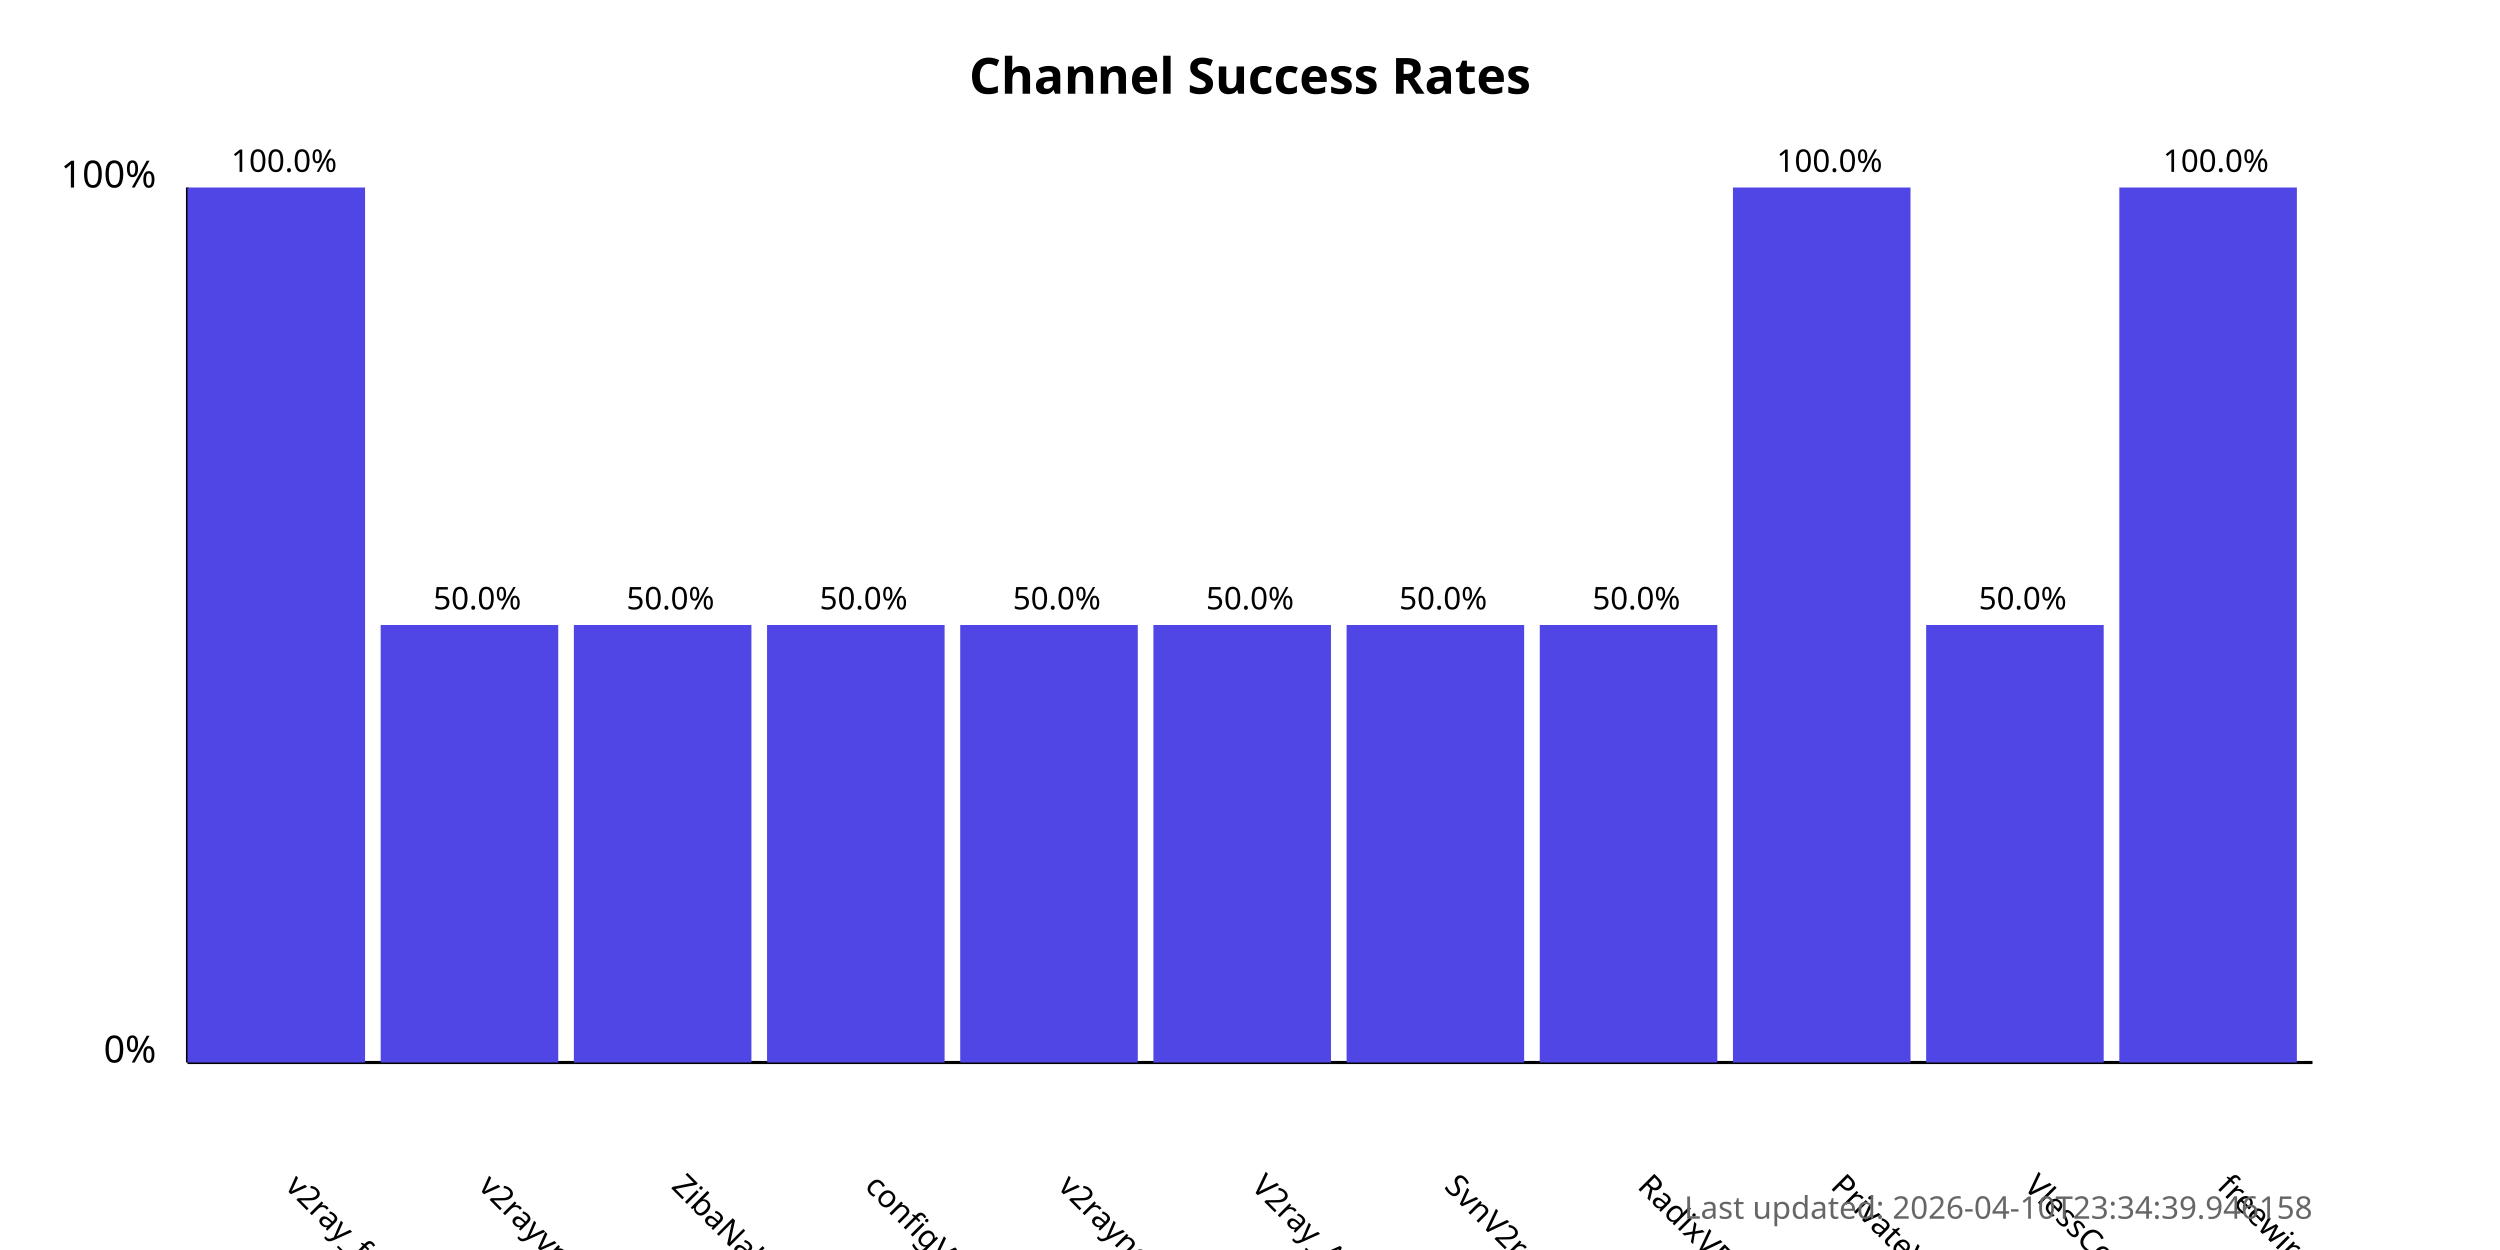
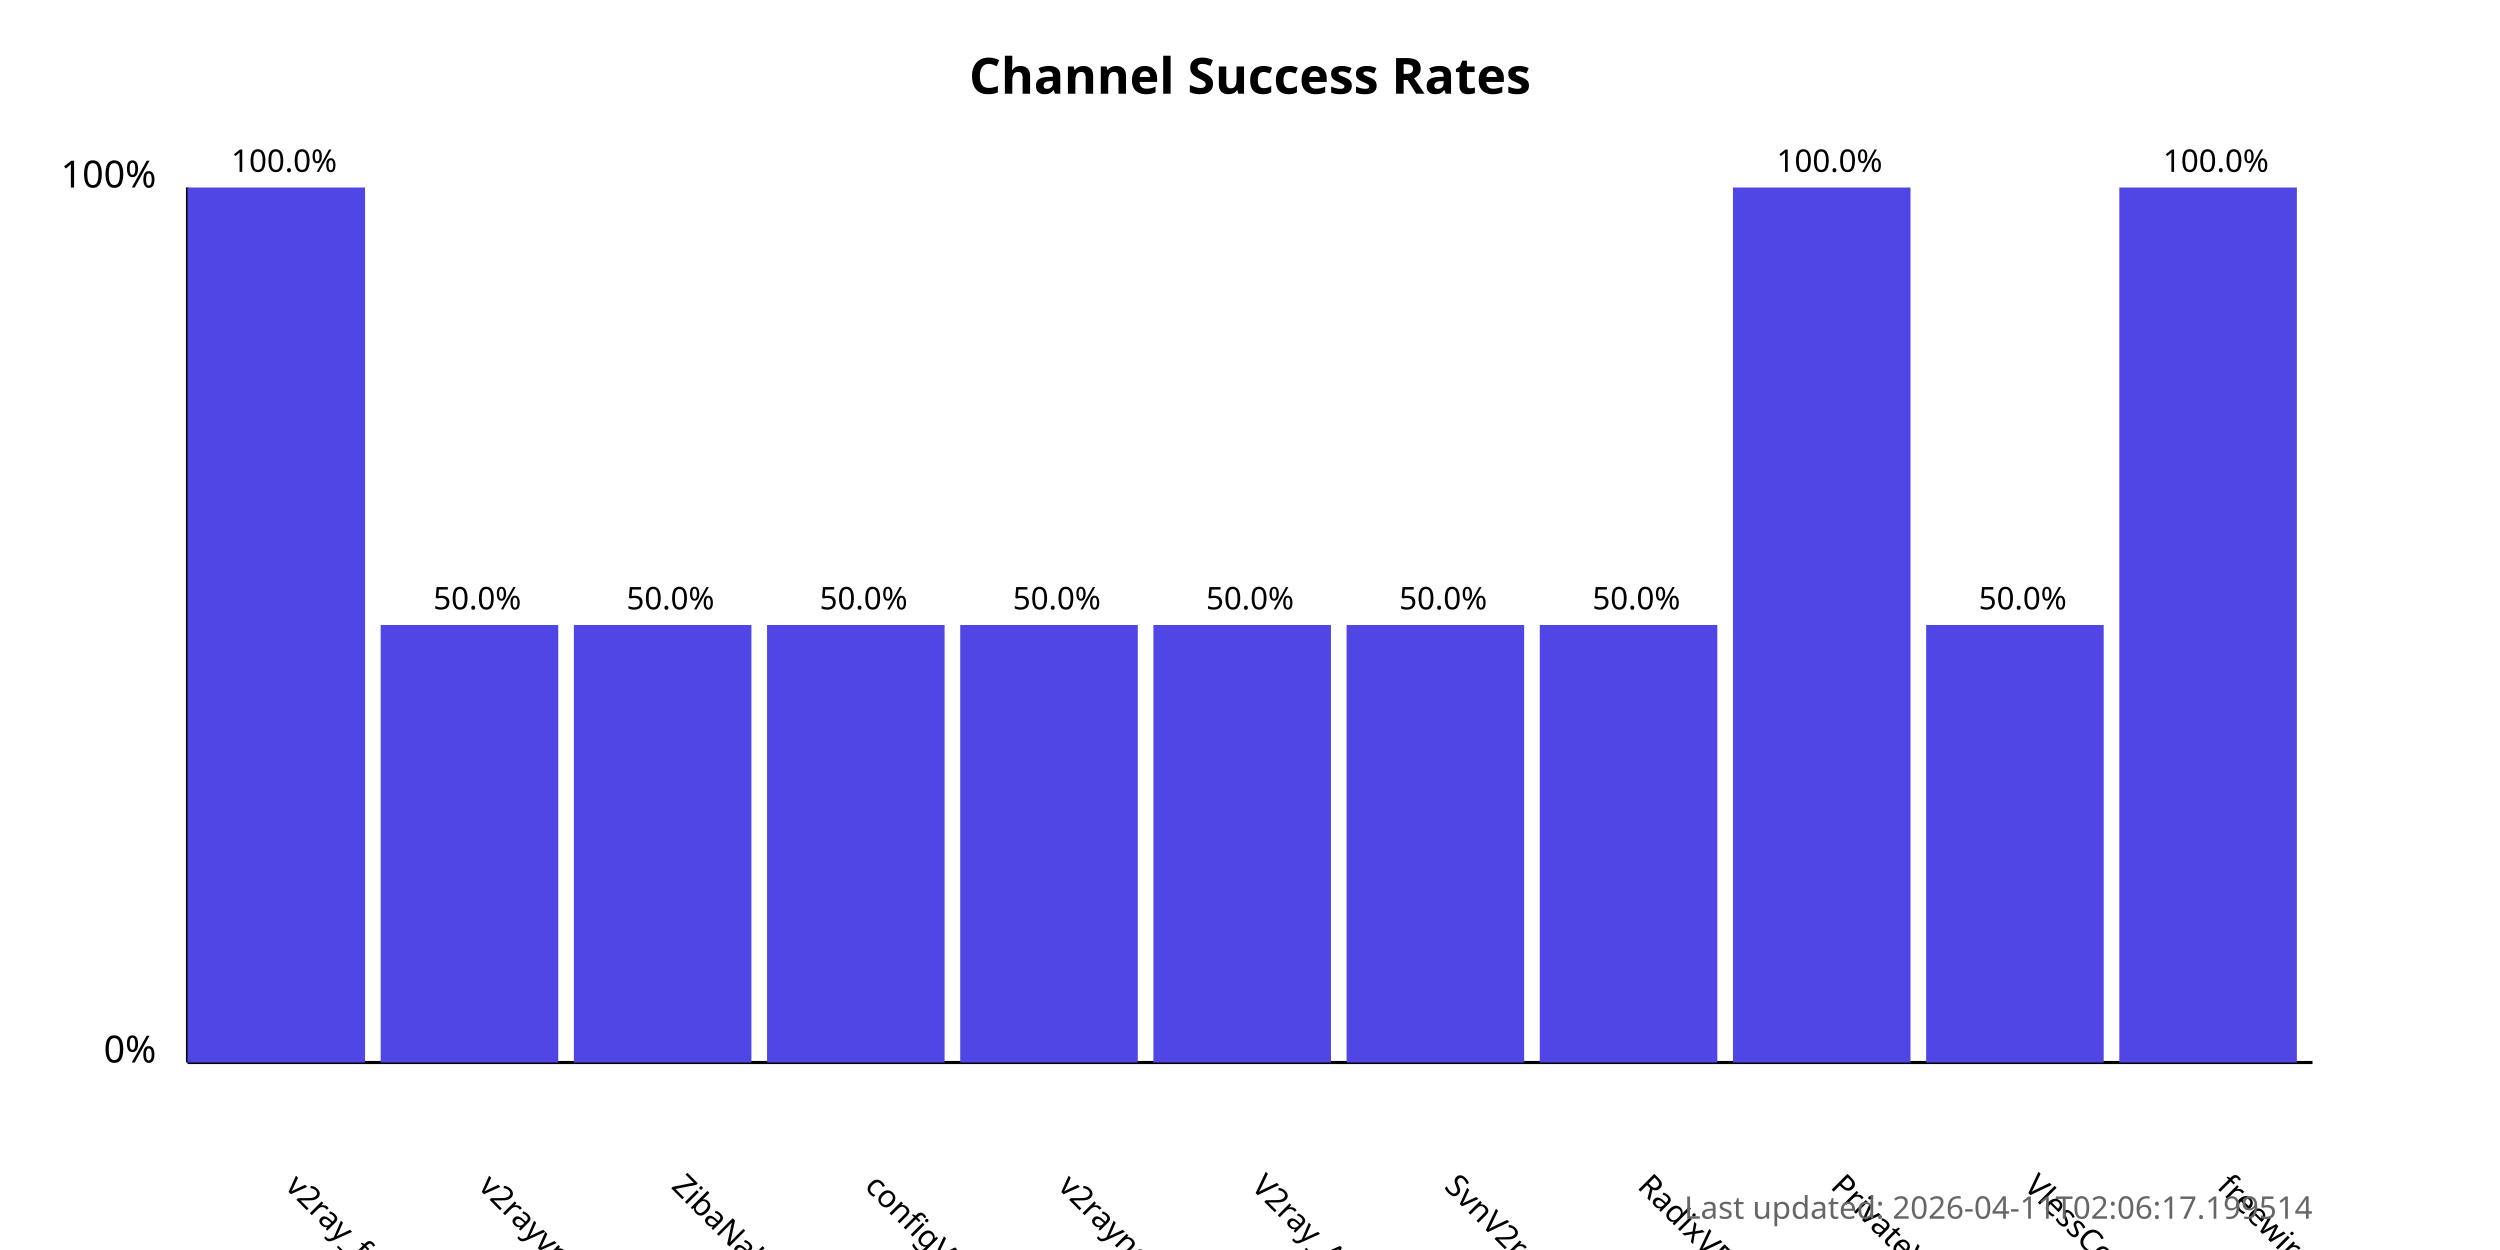
<svg xmlns="http://www.w3.org/2000/svg" width="800" height="400">
  <style>
            .chart-title { font: bold 16px sans-serif; }
            .axis-label { font: 12px sans-serif; }
            .tick-label { font: 10px sans-serif; }
            .bar { fill: #4f46e5; }
            .bar:hover { fill: #6366f1; }
            .timestamp { font: 10px sans-serif; fill: #666; }
        </style>
  <text x="400.0" y="30" text-anchor="middle" class="chart-title">
            Channel Success Rates
        </text>
  <line x1="60" y1="340" x2="60" y2="60" stroke="black" stroke-width="1" />
  <line x1="60" y1="340" x2="740" y2="340" stroke="black" stroke-width="1" />
  <text x="50" y="340" text-anchor="end" class="axis-label">0%</text>
  <text x="50" y="60" text-anchor="end" class="axis-label">100%</text>
  <g>
    <rect x="60" y="60.0" width="56.818" height="280.0" class="bar" />
    <text x="90.909" y="380" transform="rotate(45, 90.90909, 380)" text-anchor="start" class="tick-label">
                v2ray_free_conf
            </text>
    <text x="90.909" y="55.0" text-anchor="middle" class="tick-label">
                100.0%
            </text>
  </g>
  <g>
    <rect x="121.818" y="200.0" width="56.818" height="140.0" class="bar" />
    <text x="152.727" y="380" transform="rotate(45, 152.7273, 380)" text-anchor="start" class="tick-label">
                v2rayvpno
            </text>
    <text x="152.727" y="195.0" text-anchor="middle" class="tick-label">
                50.0%
            </text>
  </g>
  <g>
    <rect x="183.636" y="200.0" width="56.818" height="140.0" class="bar" />
    <text x="214.545" y="380" transform="rotate(45, 214.5455, 380)" text-anchor="start" class="tick-label">
                ZibaNabz
            </text>
    <text x="214.545" y="195.0" text-anchor="middle" class="tick-label">
                50.0%
            </text>
  </g>
  <g>
    <rect x="245.455" y="200.0" width="56.818" height="140.0" class="bar" />
    <text x="276.364" y="380" transform="rotate(45, 276.3636, 380)" text-anchor="start" class="tick-label">
                configV2rayForFree
            </text>
    <text x="276.364" y="195.0" text-anchor="middle" class="tick-label">
                50.0%
            </text>
  </g>
  <g>
    <rect x="307.273" y="200.0" width="56.818" height="140.0" class="bar" />
    <text x="338.182" y="380" transform="rotate(45, 338.1818, 380)" text-anchor="start" class="tick-label">
                v2rayngvpn
            </text>
    <text x="338.182" y="195.0" text-anchor="middle" class="tick-label">
                50.0%
            </text>
  </g>
  <g>
    <rect x="369.091" y="200.0" width="56.818" height="140.0" class="bar" />
    <text x="400.0" y="380" transform="rotate(45, 400.0, 380)" text-anchor="start" class="tick-label">
                V2ray_Alpha
            </text>
    <text x="400.0" y="195.0" text-anchor="middle" class="tick-label">
                50.0%
            </text>
  </g>
  <g>
    <rect x="430.909" y="200.0" width="56.818" height="140.0" class="bar" />
    <text x="461.818" y="380" transform="rotate(45, 461.8182, 380)" text-anchor="start" class="tick-label">
                SvnV2ray
            </text>
    <text x="461.818" y="195.0" text-anchor="middle" class="tick-label">
                50.0%
            </text>
  </g>
  <g>
    <rect x="492.727" y="200.0" width="56.818" height="140.0" class="bar" />
    <text x="523.636" y="380" transform="rotate(45, 523.6364, 380)" text-anchor="start" class="tick-label">
                RadixVPN
            </text>
    <text x="523.636" y="195.0" text-anchor="middle" class="tick-label">
                50.0%
            </text>
  </g>
  <g>
    <rect x="554.545" y="60.0" width="56.818" height="280.0" class="bar" />
    <text x="585.455" y="380" transform="rotate(45, 585.4545, 380)" text-anchor="start" class="tick-label">
                PrivateVPNs
            </text>
    <text x="585.455" y="55.0" text-anchor="middle" class="tick-label">
                100.0%
            </text>
  </g>
  <g>
    <rect x="616.364" y="200.0" width="56.818" height="140.0" class="bar" />
    <text x="647.273" y="380" transform="rotate(45, 647.2727, 380)" text-anchor="start" class="tick-label">
                VlessConfig
            </text>
    <text x="647.273" y="195.0" text-anchor="middle" class="tick-label">
                50.0%
            </text>
  </g>
  <g>
    <rect x="678.182" y="60.0" width="56.818" height="280.0" class="bar" />
    <text x="709.091" y="380" transform="rotate(45, 709.0909, 380)" text-anchor="start" class="tick-label">
                freewireguard
            </text>
    <text x="709.091" y="55.0" text-anchor="middle" class="tick-label">
                100.0%
            </text>
  </g>
  <text x="740" y="390" text-anchor="end" class="timestamp">
-             Last updated: 2026-04-10T23:34:39.946158
+             Last updated: 2026-04-11T02:06:17.199514
        </text>
</svg>
